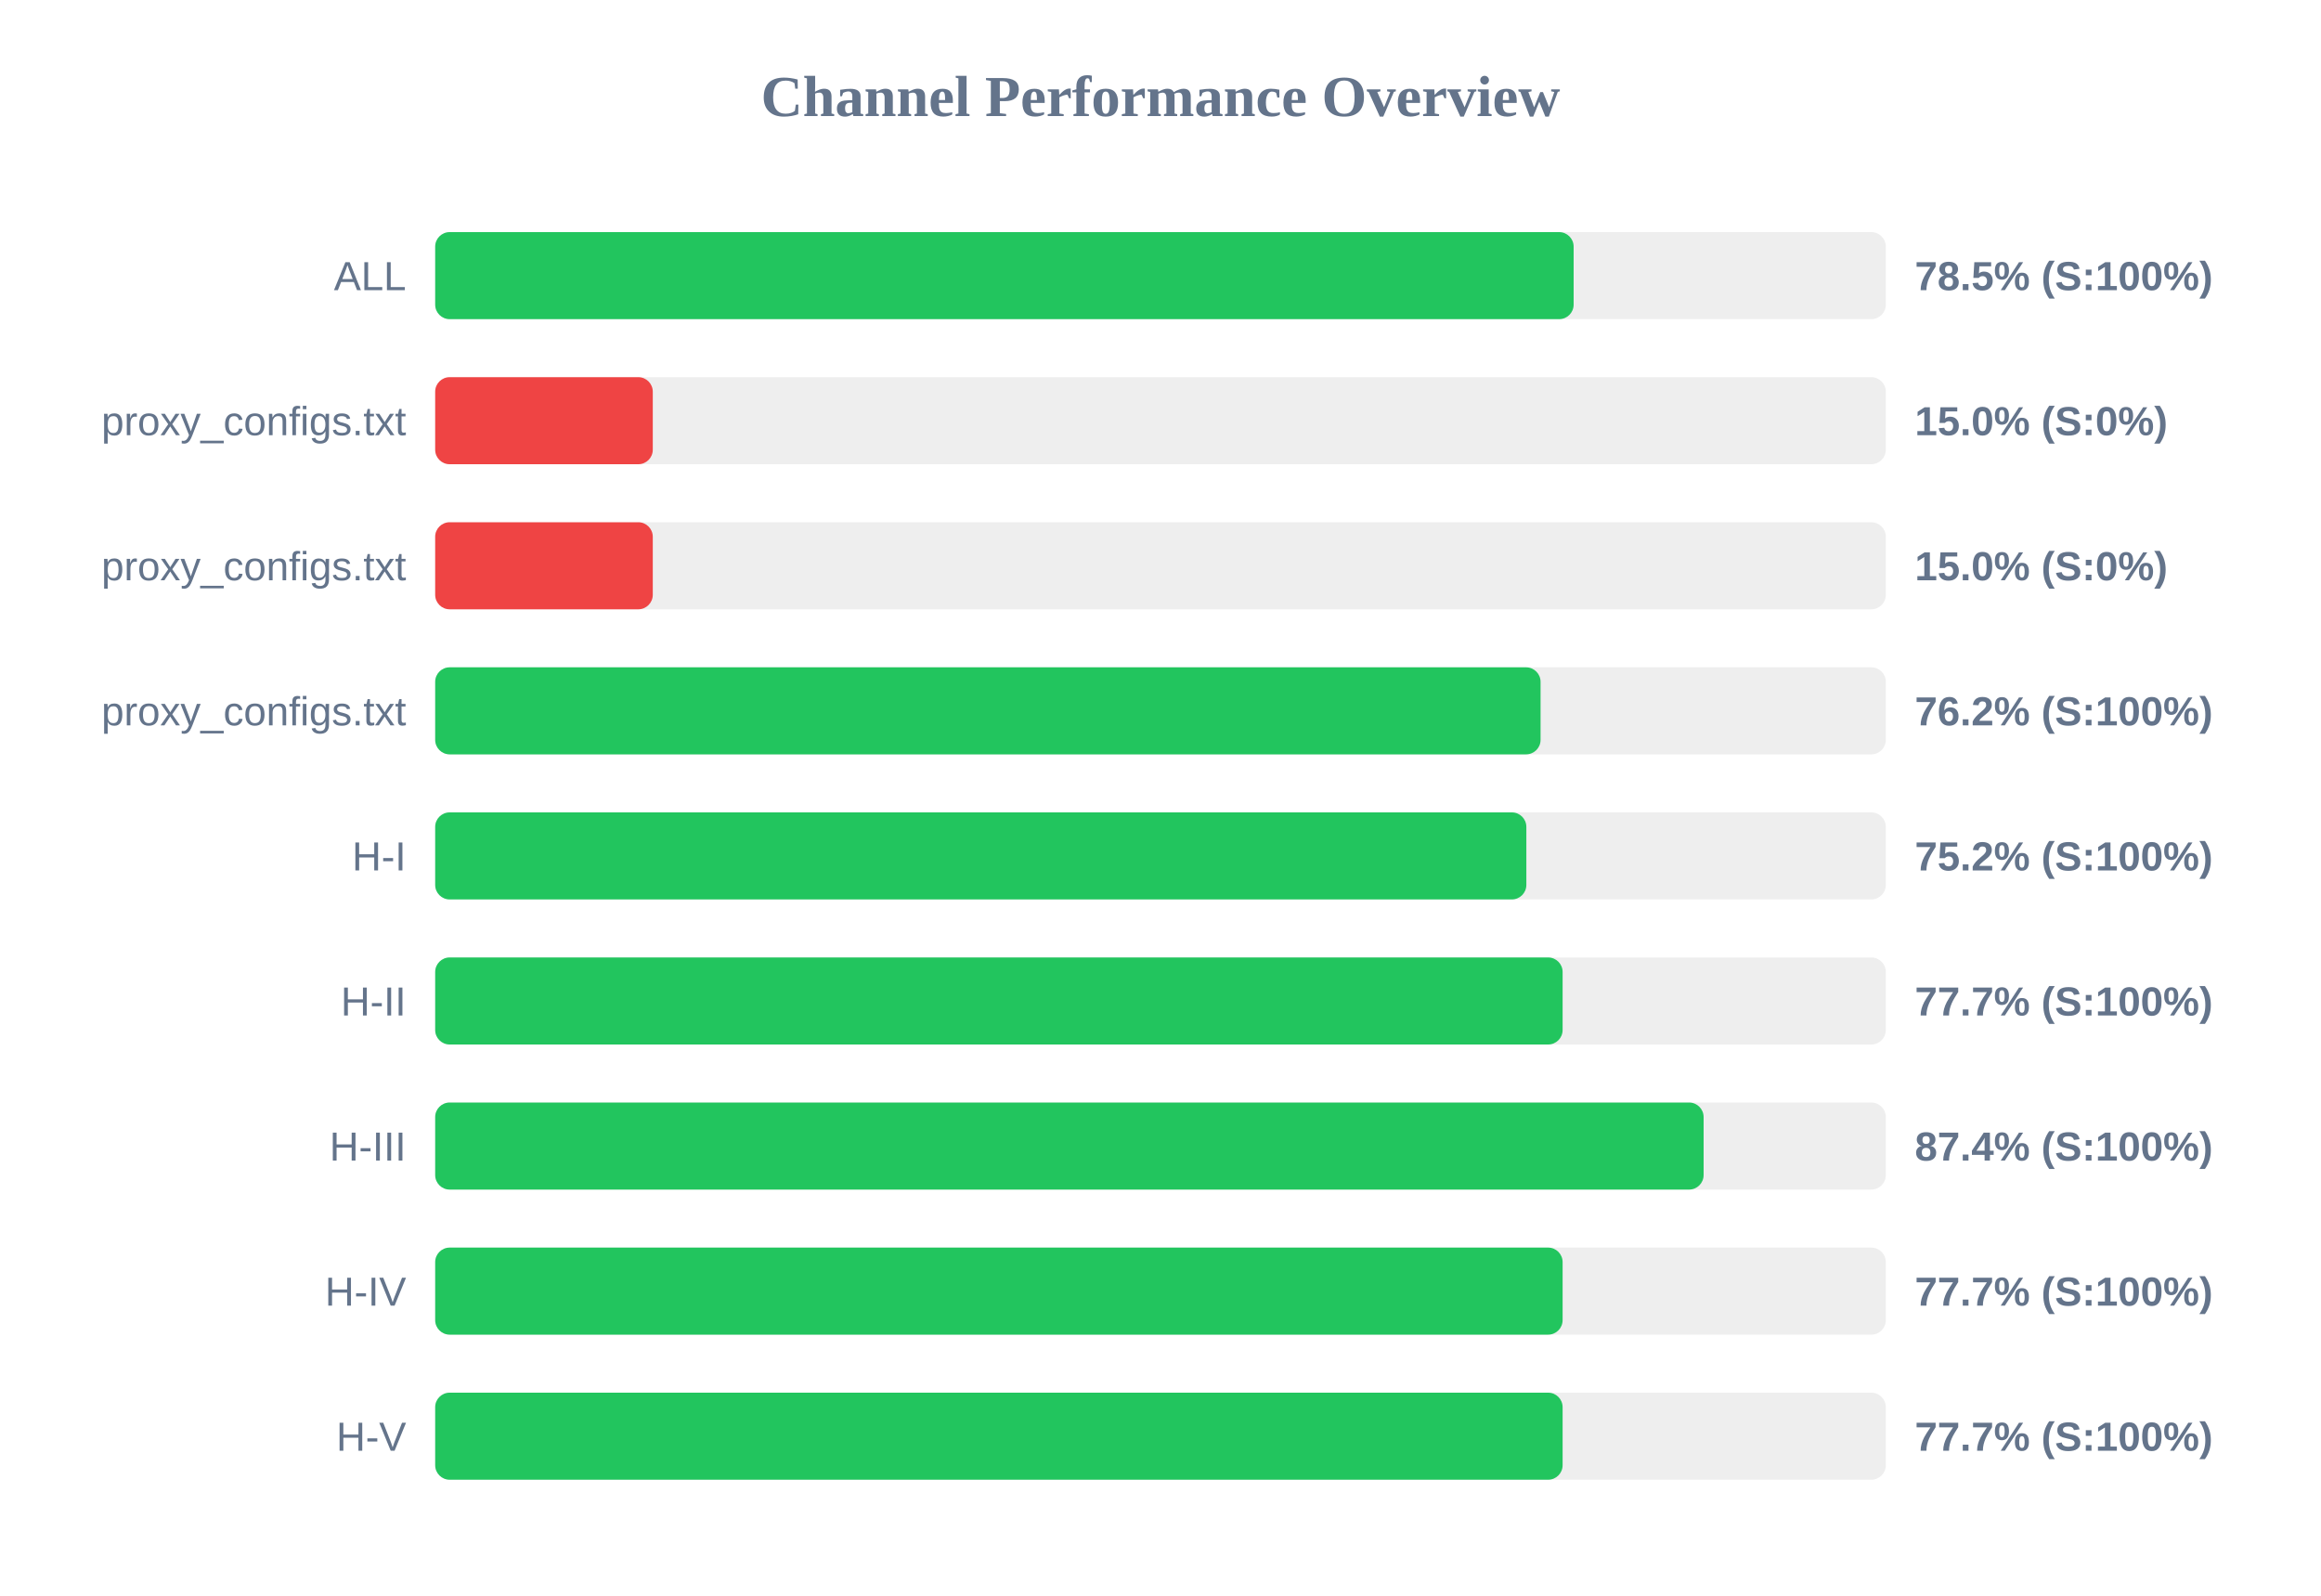
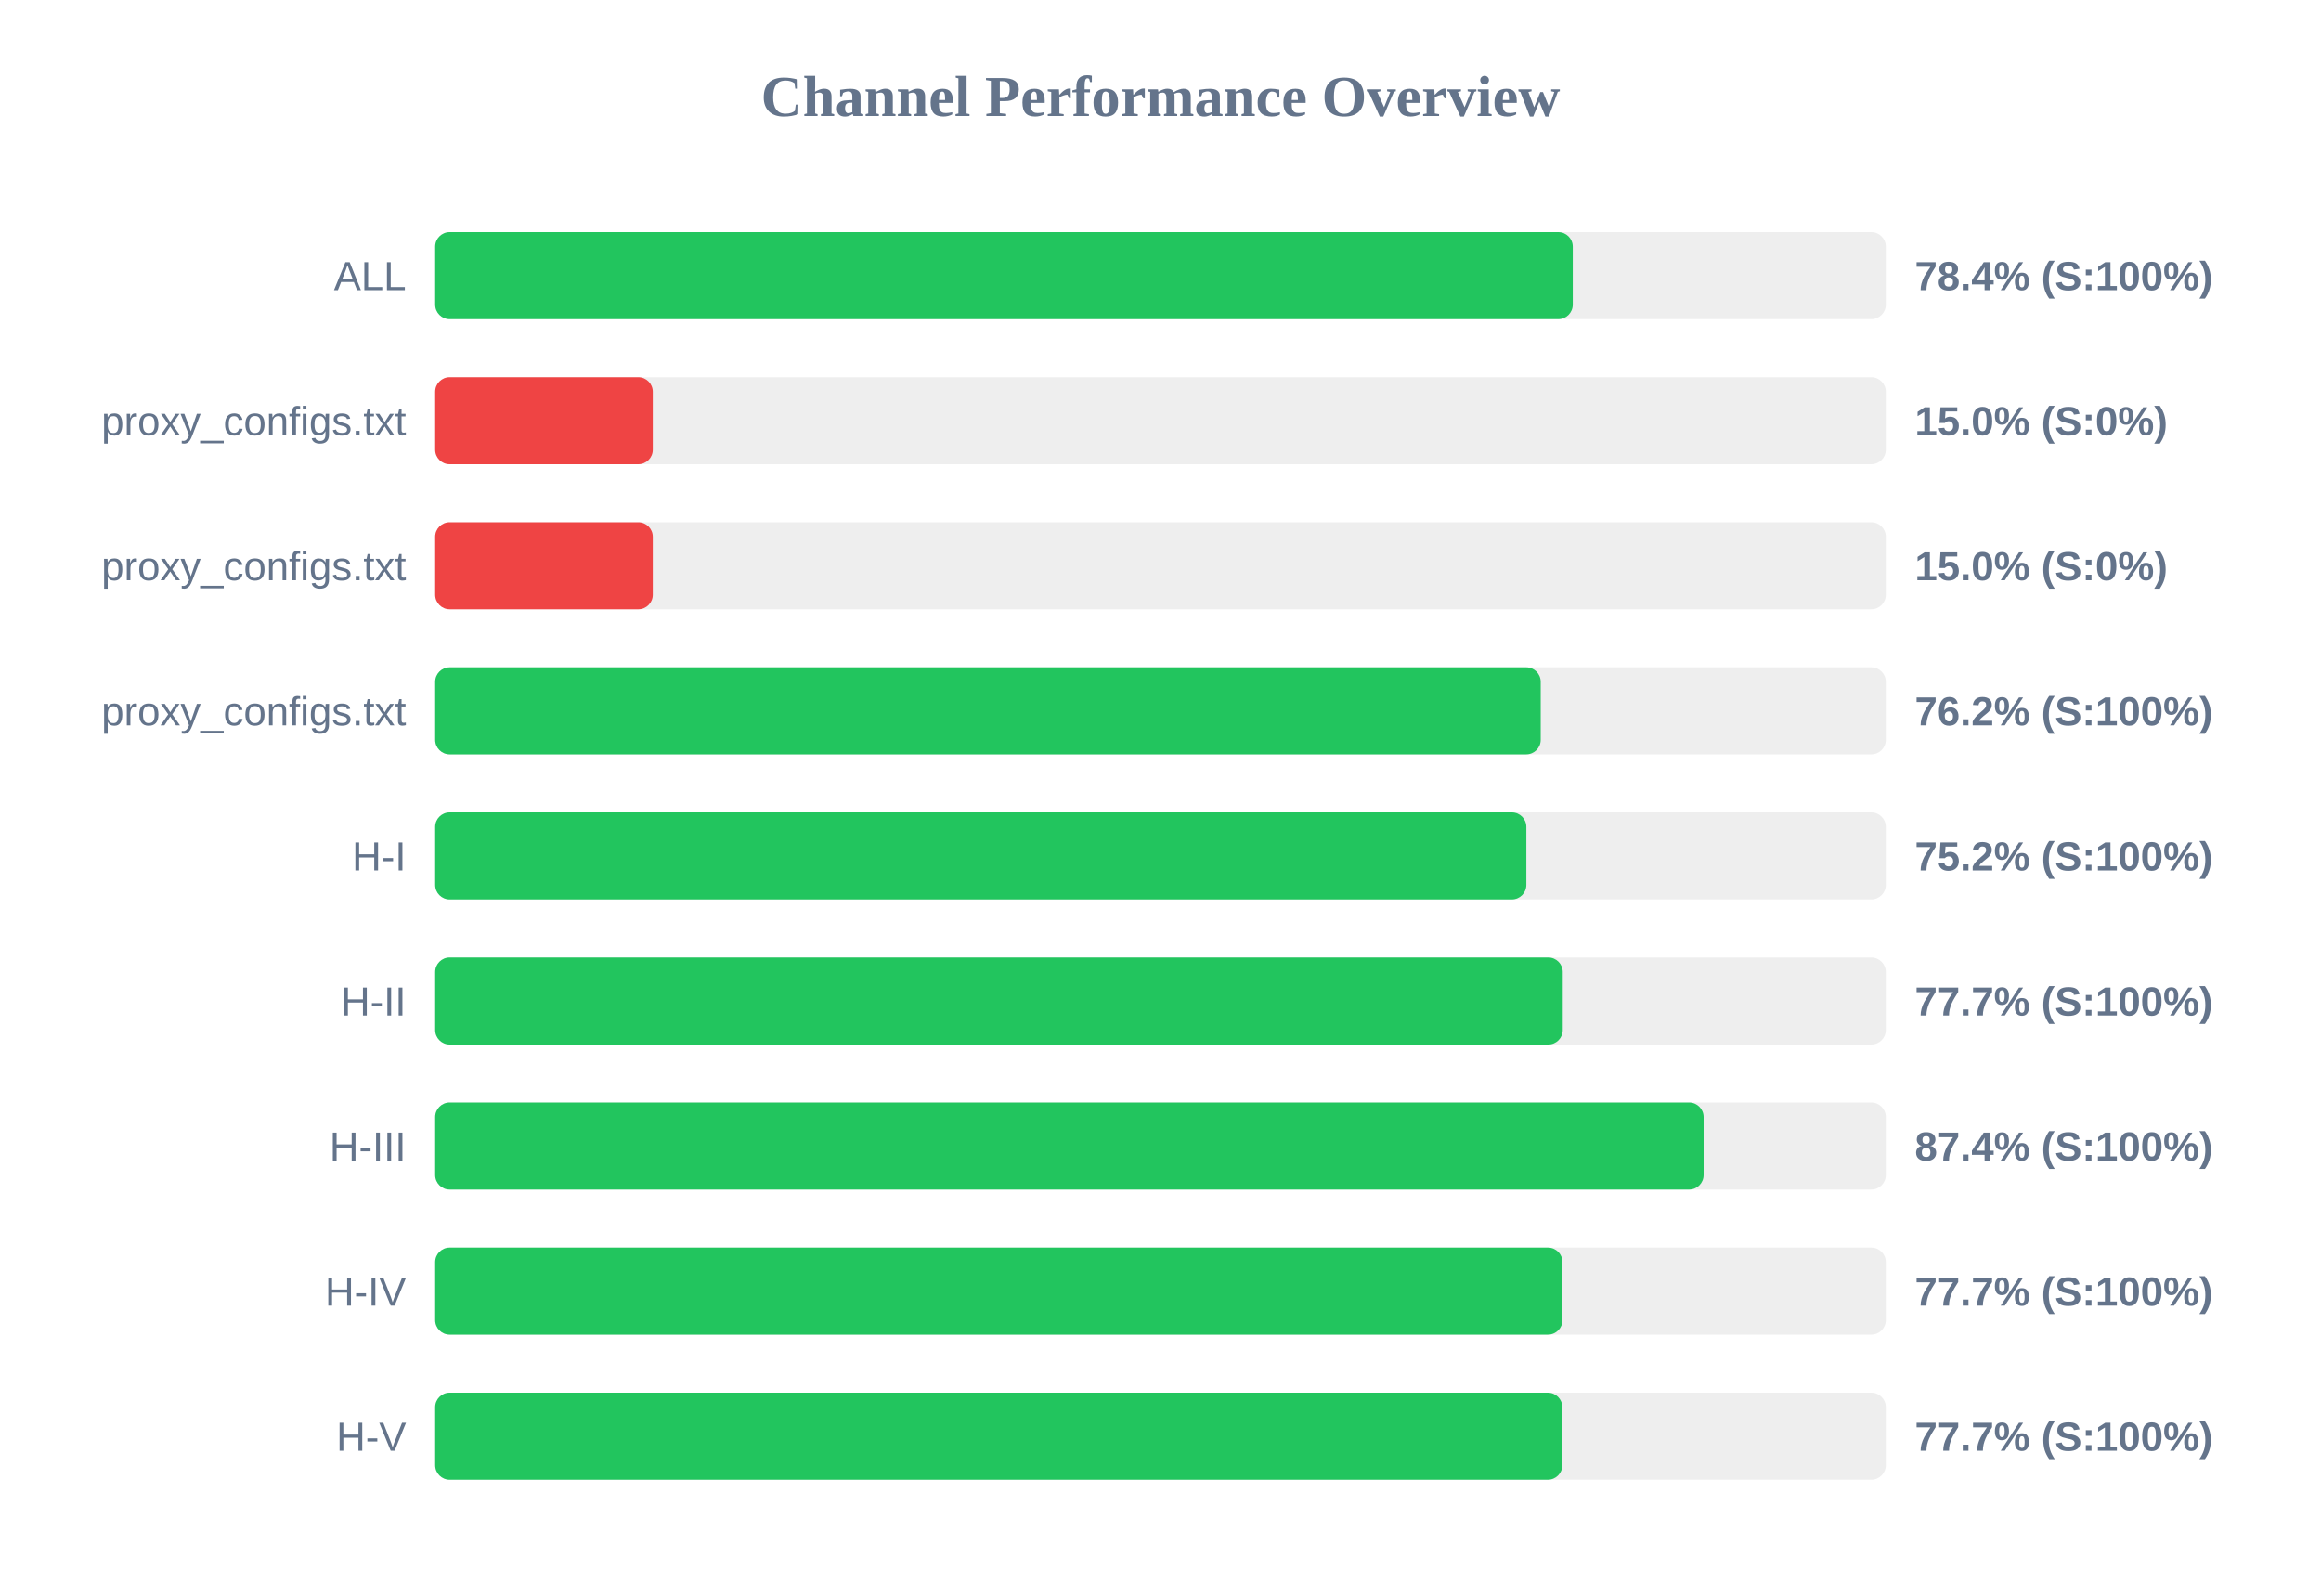
<svg xmlns="http://www.w3.org/2000/svg" width="800" height="550" version="1.1">
  <style>
        .row { font: 14px Arial; fill: #64748b; }
        .score { font: bold 14px Arial; fill: #64748b; }
    </style>
  <text x="400" y="40" text-anchor="middle" font-size="20px" font-weight="bold" fill="#64748b">Channel Performance Overview</text>
  <rect x="150" y="80" width="500" height="30" fill="#eee" rx="5" />
-   <rect x="150" y="80" width="392.4" height="30" fill="#22c55e" rx="5" />
+   <rect x="150" y="80" width="392.1" height="30" fill="#22c55e" rx="5" />
  <text x="140" y="100" text-anchor="end" class="row">ALL</text>
-   <text x="660" y="100" text-anchor="start" class="score">78.5% (S:100%)</text>
+   <text x="660" y="100" text-anchor="start" class="score">78.4% (S:100%)</text>
  <rect x="150" y="130" width="500" height="30" fill="#eee" rx="5" />
  <rect x="150" y="130" width="75.0" height="30" fill="#ef4444" rx="5" />
  <text x="140" y="150" text-anchor="end" class="row">proxy_configs.txt</text>
  <text x="660" y="150" text-anchor="start" class="score">15.0% (S:0%)</text>
  <rect x="150" y="180" width="500" height="30" fill="#eee" rx="5" />
  <rect x="150" y="180" width="75.0" height="30" fill="#ef4444" rx="5" />
  <text x="140" y="200" text-anchor="end" class="row">proxy_configs.txt</text>
  <text x="660" y="200" text-anchor="start" class="score">15.0% (S:0%)</text>
  <rect x="150" y="230" width="500" height="30" fill="#eee" rx="5" />
-   <rect x="150" y="230" width="381.0" height="30" fill="#22c55e" rx="5" />
+   <rect x="150" y="230" width="381.05" height="30" fill="#22c55e" rx="5" />
  <text x="140" y="250" text-anchor="end" class="row">proxy_configs.txt</text>
  <text x="660" y="250" text-anchor="start" class="score">76.2% (S:100%)</text>
  <rect x="150" y="280" width="500" height="30" fill="#eee" rx="5" />
  <rect x="150" y="280" width="376.1" height="30" fill="#22c55e" rx="5" />
  <text x="140" y="300" text-anchor="end" class="row">H-I</text>
  <text x="660" y="300" text-anchor="start" class="score">75.2% (S:100%)</text>
  <rect x="150" y="330" width="500" height="30" fill="#eee" rx="5" />
-   <rect x="150" y="330" width="388.6" height="30" fill="#22c55e" rx="5" />
+   <rect x="150" y="330" width="388.65" height="30" fill="#22c55e" rx="5" />
  <text x="140" y="350" text-anchor="end" class="row">H-II</text>
  <text x="660" y="350" text-anchor="start" class="score">77.7% (S:100%)</text>
  <rect x="150" y="380" width="500" height="30" fill="#eee" rx="5" />
  <rect x="150" y="380" width="437.2" height="30" fill="#22c55e" rx="5" />
  <text x="140" y="400" text-anchor="end" class="row">H-III</text>
  <text x="660" y="400" text-anchor="start" class="score">87.4% (S:100%)</text>
  <rect x="150" y="430" width="500" height="30" fill="#eee" rx="5" />
-   <rect x="150" y="430" width="388.6" height="30" fill="#22c55e" rx="5" />
+   <rect x="150" y="430" width="388.55" height="30" fill="#22c55e" rx="5" />
  <text x="140" y="450" text-anchor="end" class="row">H-IV</text>
  <text x="660" y="450" text-anchor="start" class="score">77.7% (S:100%)</text>
  <rect x="150" y="480" width="500" height="30" fill="#eee" rx="5" />
-   <rect x="150" y="480" width="388.6" height="30" fill="#22c55e" rx="5" />
+   <rect x="150" y="480" width="388.5" height="30" fill="#22c55e" rx="5" />
  <text x="140" y="500" text-anchor="end" class="row">H-V</text>
  <text x="660" y="500" text-anchor="start" class="score">77.7% (S:100%)</text>
</svg>
